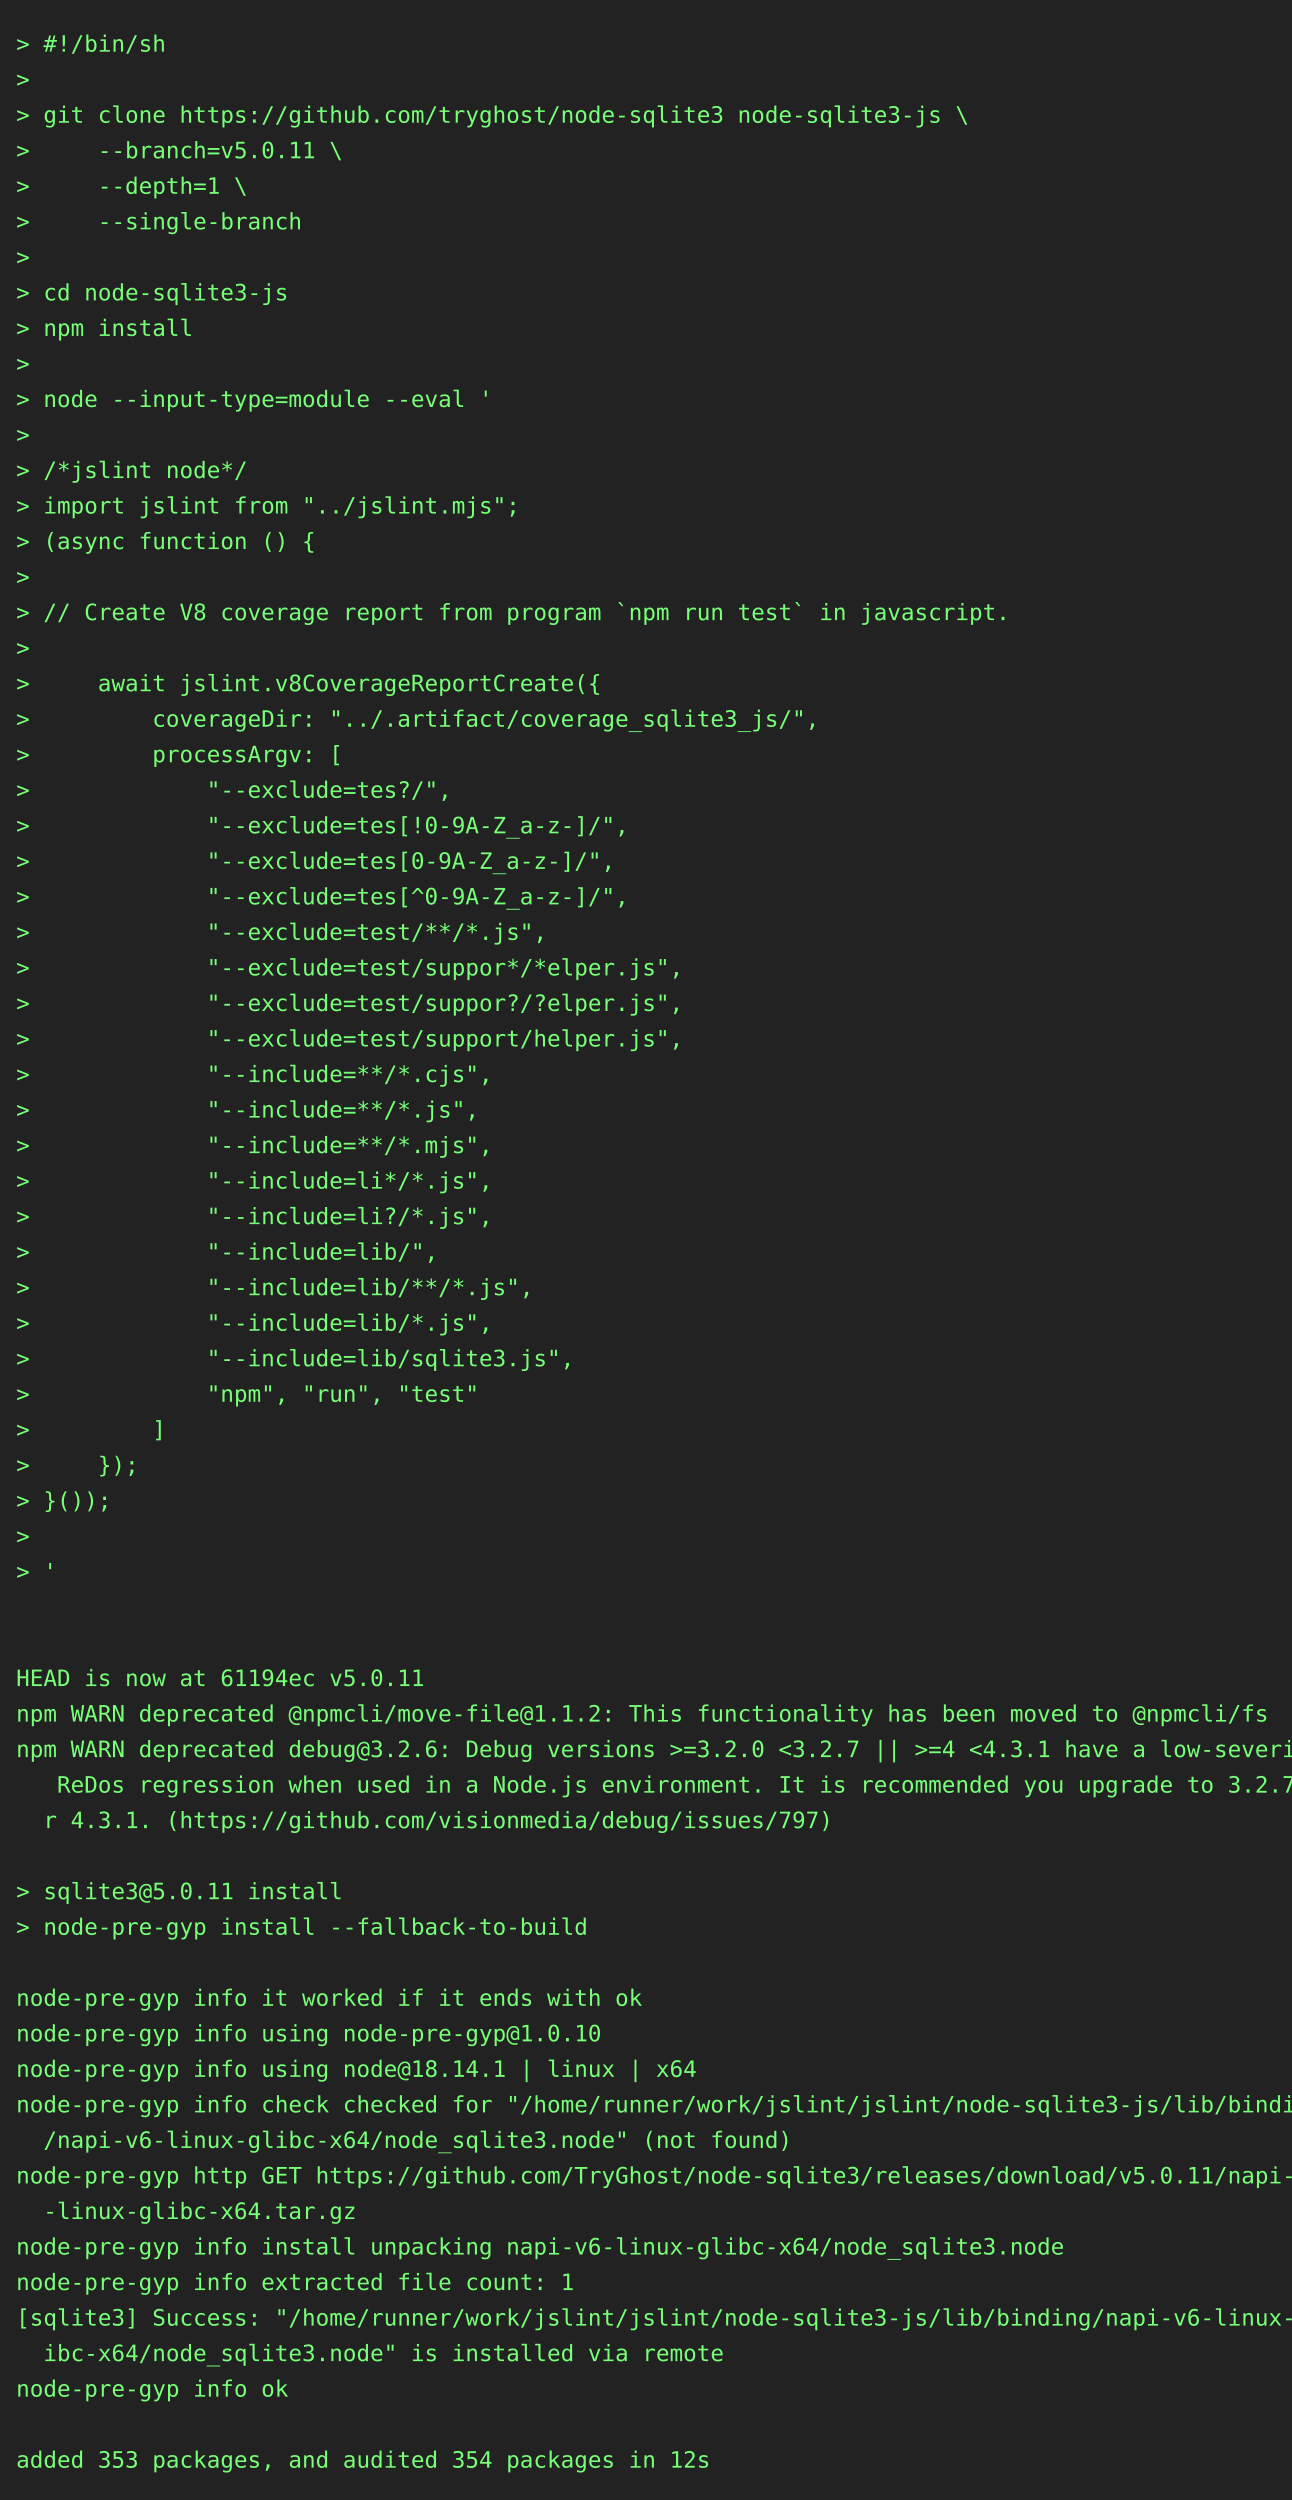
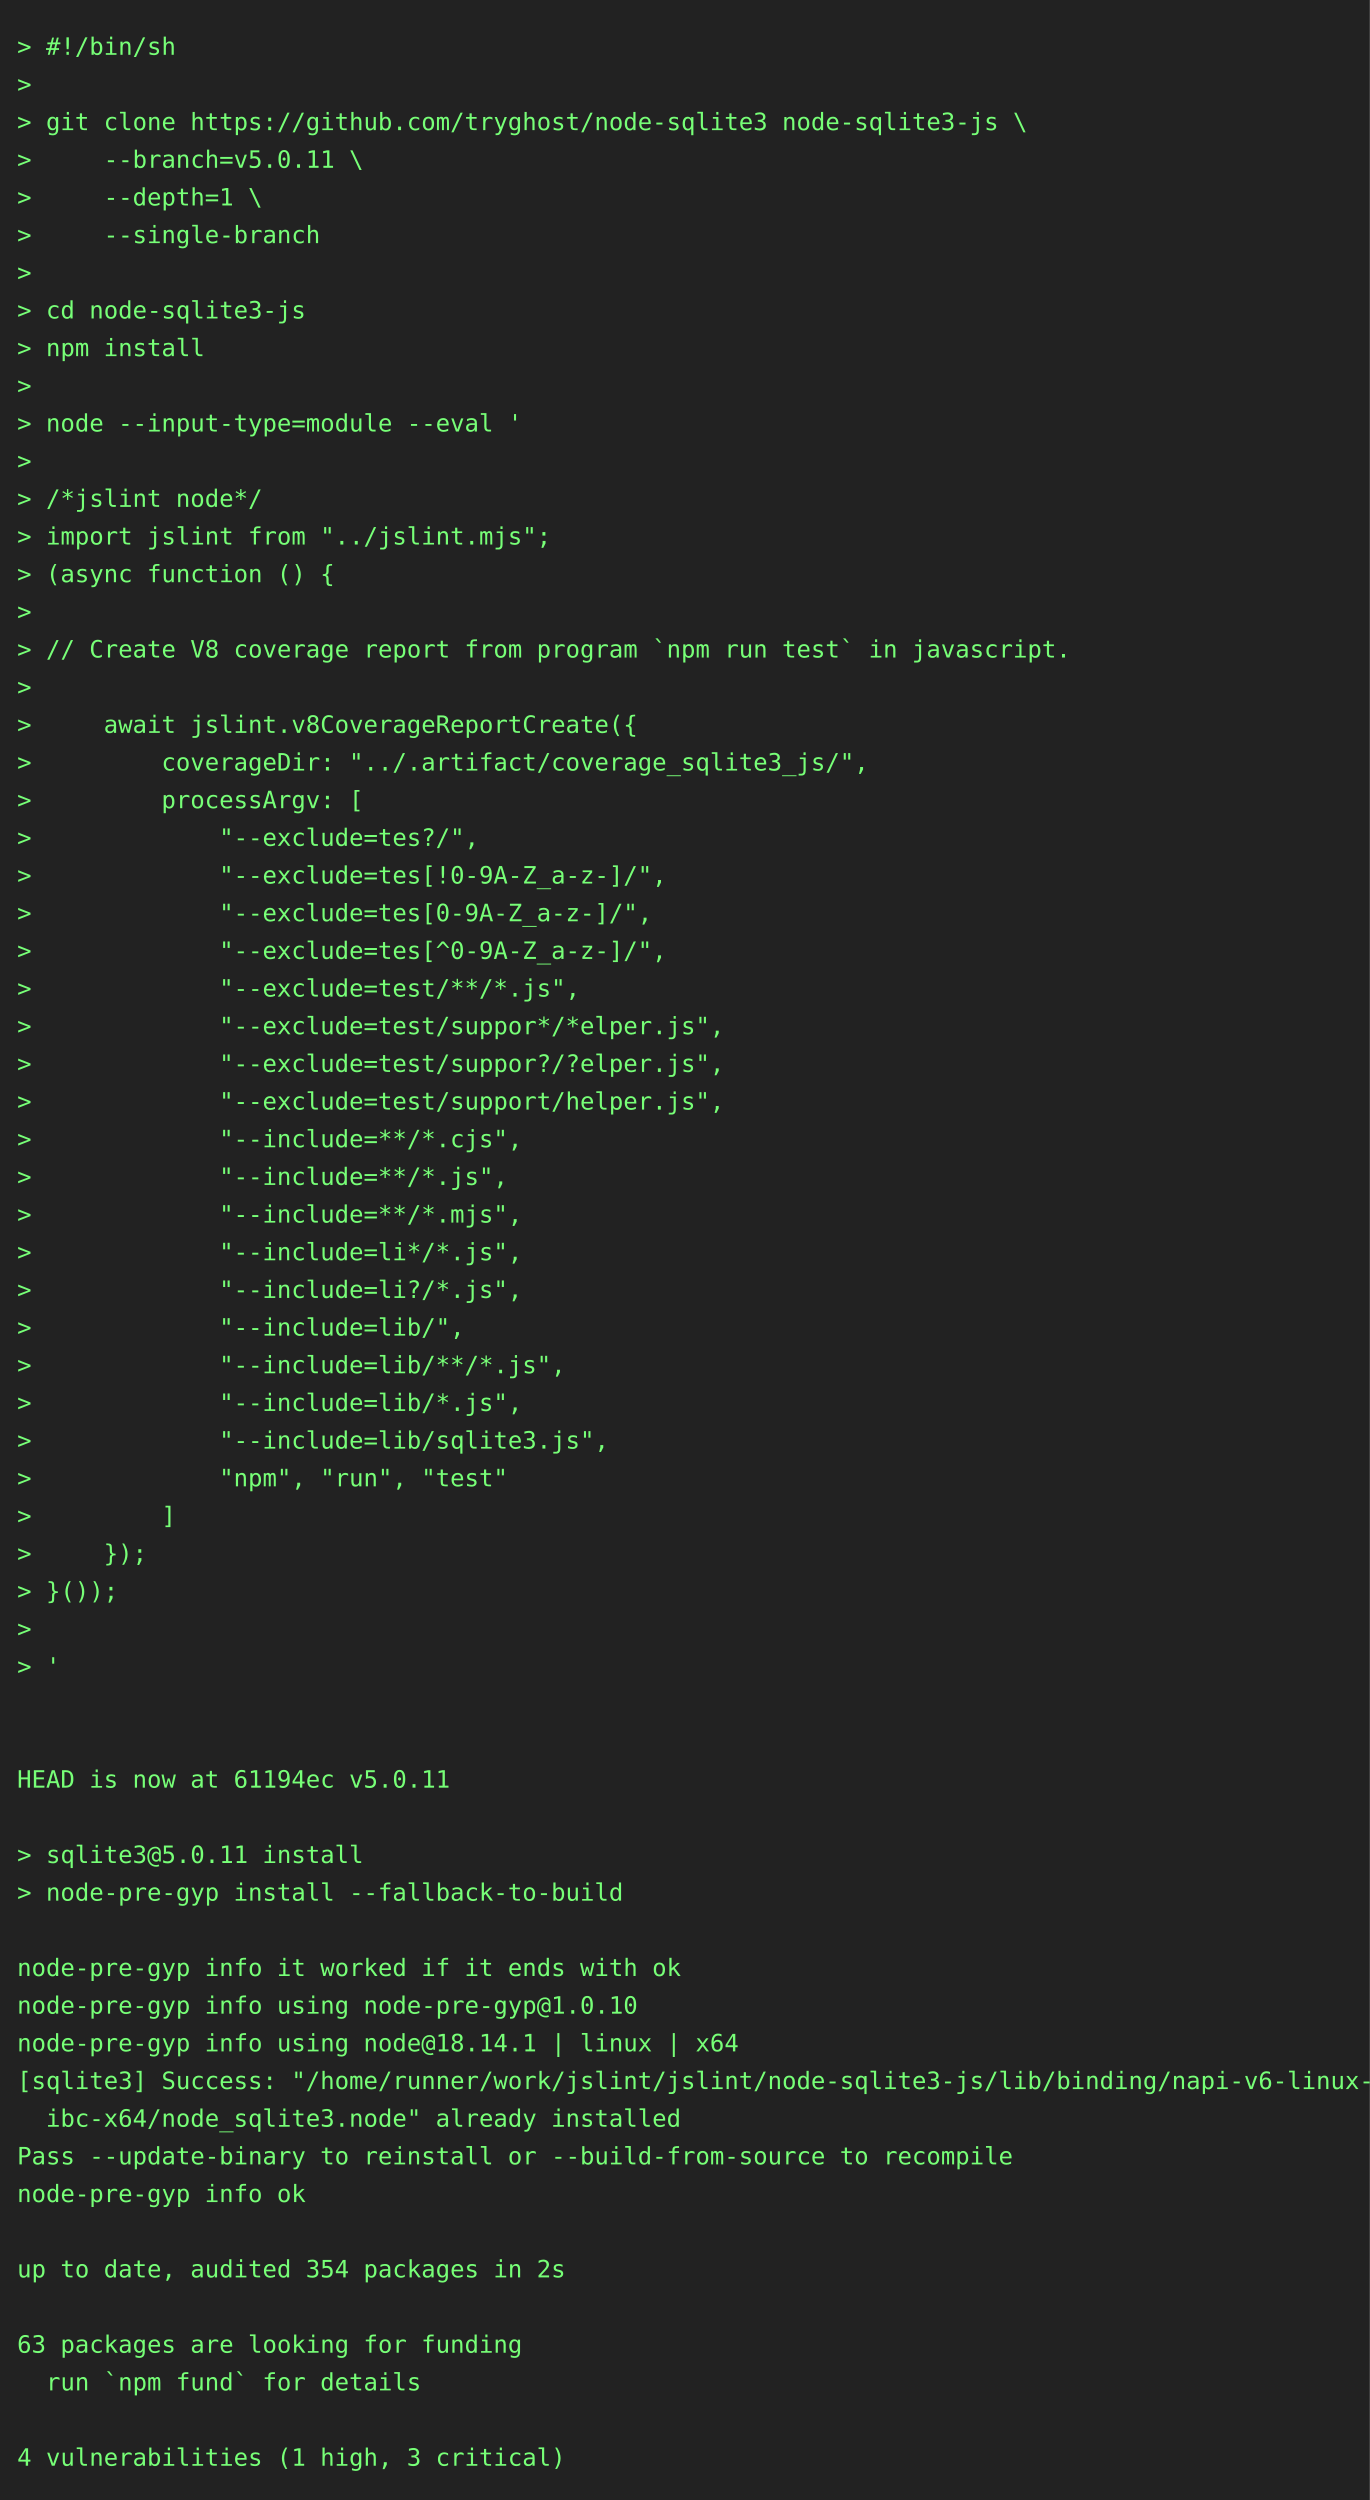
- <svg xmlns="http://www.w3.org/2000/svg" height="1548" width="800">
-   <rect height="1548" fill="#222" width="800" />
+ <svg xmlns="http://www.w3.org/2000/svg" height="1460" width="800">
+   <rect height="1460" fill="#222" width="800" />
  <text fill="#7f7" font-family="consolas, menlo, monospace" font-size="14" xml:space="preserve">
    <tspan lengthAdjust="spacingAndGlyphs" textLength="768" x="10" y="32">&gt; #!/bin/sh                                                                                      </tspan>
    <tspan lengthAdjust="spacingAndGlyphs" textLength="768" x="10" y="54">&gt;                                                                                                </tspan>
    <tspan lengthAdjust="spacingAndGlyphs" textLength="768" x="10" y="76">&gt; git clone https://github.com/tryghost/node-sqlite3 node-sqlite3-js \                           </tspan>
    <tspan lengthAdjust="spacingAndGlyphs" textLength="768" x="10" y="98">&gt;     --branch=v5.0.11 \                                                                         </tspan>
    <tspan lengthAdjust="spacingAndGlyphs" textLength="768" x="10" y="120">&gt;     --depth=1 \                                                                                </tspan>
    <tspan lengthAdjust="spacingAndGlyphs" textLength="768" x="10" y="142">&gt;     --single-branch                                                                            </tspan>
    <tspan lengthAdjust="spacingAndGlyphs" textLength="768" x="10" y="164">&gt;                                                                                                </tspan>
    <tspan lengthAdjust="spacingAndGlyphs" textLength="768" x="10" y="186">&gt; cd node-sqlite3-js                                                                             </tspan>
    <tspan lengthAdjust="spacingAndGlyphs" textLength="768" x="10" y="208">&gt; npm install                                                                                    </tspan>
    <tspan lengthAdjust="spacingAndGlyphs" textLength="768" x="10" y="230">&gt;                                                                                                </tspan>
    <tspan lengthAdjust="spacingAndGlyphs" textLength="768" x="10" y="252">&gt; node --input-type=module --eval '                                                              </tspan>
    <tspan lengthAdjust="spacingAndGlyphs" textLength="768" x="10" y="274">&gt;                                                                                                </tspan>
    <tspan lengthAdjust="spacingAndGlyphs" textLength="768" x="10" y="296">&gt; /*jslint node*/                                                                                </tspan>
    <tspan lengthAdjust="spacingAndGlyphs" textLength="768" x="10" y="318">&gt; import jslint from "../jslint.mjs";                                                            </tspan>
    <tspan lengthAdjust="spacingAndGlyphs" textLength="768" x="10" y="340">&gt; (async function () {                                                                           </tspan>
    <tspan lengthAdjust="spacingAndGlyphs" textLength="768" x="10" y="362">&gt;                                                                                                </tspan>
    <tspan lengthAdjust="spacingAndGlyphs" textLength="768" x="10" y="384">&gt; // Create V8 coverage report from program `npm run test` in javascript.                        </tspan>
    <tspan lengthAdjust="spacingAndGlyphs" textLength="768" x="10" y="406">&gt;                                                                                                </tspan>
    <tspan lengthAdjust="spacingAndGlyphs" textLength="768" x="10" y="428">&gt;     await jslint.v8CoverageReportCreate({                                                      </tspan>
    <tspan lengthAdjust="spacingAndGlyphs" textLength="768" x="10" y="450">&gt;         coverageDir: "../.artifact/coverage_sqlite3_js/",                                      </tspan>
    <tspan lengthAdjust="spacingAndGlyphs" textLength="768" x="10" y="472">&gt;         processArgv: [                                                                         </tspan>
    <tspan lengthAdjust="spacingAndGlyphs" textLength="768" x="10" y="494">&gt;             "--exclude=tes?/",                                                                 </tspan>
    <tspan lengthAdjust="spacingAndGlyphs" textLength="768" x="10" y="516">&gt;             "--exclude=tes[!0-9A-Z_a-z-]/",                                                    </tspan>
    <tspan lengthAdjust="spacingAndGlyphs" textLength="768" x="10" y="538">&gt;             "--exclude=tes[0-9A-Z_a-z-]/",                                                     </tspan>
    <tspan lengthAdjust="spacingAndGlyphs" textLength="768" x="10" y="560">&gt;             "--exclude=tes[^0-9A-Z_a-z-]/",                                                    </tspan>
    <tspan lengthAdjust="spacingAndGlyphs" textLength="768" x="10" y="582">&gt;             "--exclude=test/**/*.js",                                                          </tspan>
    <tspan lengthAdjust="spacingAndGlyphs" textLength="768" x="10" y="604">&gt;             "--exclude=test/suppor*/*elper.js",                                                </tspan>
    <tspan lengthAdjust="spacingAndGlyphs" textLength="768" x="10" y="626">&gt;             "--exclude=test/suppor?/?elper.js",                                                </tspan>
    <tspan lengthAdjust="spacingAndGlyphs" textLength="768" x="10" y="648">&gt;             "--exclude=test/support/helper.js",                                                </tspan>
    <tspan lengthAdjust="spacingAndGlyphs" textLength="768" x="10" y="670">&gt;             "--include=**/*.cjs",                                                              </tspan>
    <tspan lengthAdjust="spacingAndGlyphs" textLength="768" x="10" y="692">&gt;             "--include=**/*.js",                                                               </tspan>
    <tspan lengthAdjust="spacingAndGlyphs" textLength="768" x="10" y="714">&gt;             "--include=**/*.mjs",                                                              </tspan>
    <tspan lengthAdjust="spacingAndGlyphs" textLength="768" x="10" y="736">&gt;             "--include=li*/*.js",                                                              </tspan>
    <tspan lengthAdjust="spacingAndGlyphs" textLength="768" x="10" y="758">&gt;             "--include=li?/*.js",                                                              </tspan>
    <tspan lengthAdjust="spacingAndGlyphs" textLength="768" x="10" y="780">&gt;             "--include=lib/",                                                                  </tspan>
    <tspan lengthAdjust="spacingAndGlyphs" textLength="768" x="10" y="802">&gt;             "--include=lib/**/*.js",                                                           </tspan>
    <tspan lengthAdjust="spacingAndGlyphs" textLength="768" x="10" y="824">&gt;             "--include=lib/*.js",                                                              </tspan>
    <tspan lengthAdjust="spacingAndGlyphs" textLength="768" x="10" y="846">&gt;             "--include=lib/sqlite3.js",                                                        </tspan>
    <tspan lengthAdjust="spacingAndGlyphs" textLength="768" x="10" y="868">&gt;             "npm", "run", "test"                                                               </tspan>
    <tspan lengthAdjust="spacingAndGlyphs" textLength="768" x="10" y="890">&gt;         ]                                                                                      </tspan>
    <tspan lengthAdjust="spacingAndGlyphs" textLength="768" x="10" y="912">&gt;     });                                                                                        </tspan>
    <tspan lengthAdjust="spacingAndGlyphs" textLength="768" x="10" y="934">&gt; }());                                                                                          </tspan>
    <tspan lengthAdjust="spacingAndGlyphs" textLength="768" x="10" y="956">&gt;                                                                                                </tspan>
    <tspan lengthAdjust="spacingAndGlyphs" textLength="768" x="10" y="978">&gt; '                                                                                              </tspan>
    <tspan lengthAdjust="spacingAndGlyphs" textLength="768" x="10" y="1000">                                                                                                 </tspan>
    <tspan lengthAdjust="spacingAndGlyphs" textLength="768" x="10" y="1022">                                                                                                 </tspan>
    <tspan lengthAdjust="spacingAndGlyphs" textLength="768" x="10" y="1044">HEAD is now at 61194ec v5.0.11                                                                   </tspan>
-     <tspan lengthAdjust="spacingAndGlyphs" textLength="768" x="10" y="1066">npm WARN deprecated @npmcli/move-file@1.1.2: This functionality has been moved to @npmcli/fs     </tspan>
-     <tspan lengthAdjust="spacingAndGlyphs" textLength="768" x="10" y="1088">npm WARN deprecated debug@3.2.6: Debug versions &gt;=3.2.0 &lt;3.2.7 || &gt;=4 &lt;4.3.1 have a low-severity\</tspan>
-     <tspan lengthAdjust="spacingAndGlyphs" textLength="768" x="10" y="1110">   ReDos regression when used in a Node.js environment. It is recommended you upgrade to 3.2.7 o\</tspan>
-     <tspan lengthAdjust="spacingAndGlyphs" textLength="768" x="10" y="1132">  r 4.3.1. (https://github.com/visionmedia/debug/issues/797)                                     </tspan>
-     <tspan lengthAdjust="spacingAndGlyphs" textLength="768" x="10" y="1154">                                                                                                 </tspan>
-     <tspan lengthAdjust="spacingAndGlyphs" textLength="768" x="10" y="1176">&gt; sqlite3@5.0.11 install                                                                         </tspan>
-     <tspan lengthAdjust="spacingAndGlyphs" textLength="768" x="10" y="1198">&gt; node-pre-gyp install --fallback-to-build                                                       </tspan>
-     <tspan lengthAdjust="spacingAndGlyphs" textLength="768" x="10" y="1220">                                                                                                 </tspan>
-     <tspan lengthAdjust="spacingAndGlyphs" textLength="768" x="10" y="1242">node-pre-gyp info it worked if it ends with ok                                                   </tspan>
-     <tspan lengthAdjust="spacingAndGlyphs" textLength="768" x="10" y="1264">node-pre-gyp info using node-pre-gyp@1.0.10                                                      </tspan>
-     <tspan lengthAdjust="spacingAndGlyphs" textLength="768" x="10" y="1286">node-pre-gyp info using node@18.14.1 | linux | x64                                               </tspan>
-     <tspan lengthAdjust="spacingAndGlyphs" textLength="768" x="10" y="1308">node-pre-gyp info check checked for "/home/runner/work/jslint/jslint/node-sqlite3-js/lib/binding\</tspan>
-     <tspan lengthAdjust="spacingAndGlyphs" textLength="768" x="10" y="1330">  /napi-v6-linux-glibc-x64/node_sqlite3.node" (not found)                                        </tspan>
-     <tspan lengthAdjust="spacingAndGlyphs" textLength="768" x="10" y="1352">node-pre-gyp http GET https://github.com/TryGhost/node-sqlite3/releases/download/v5.0.11/napi-v6\</tspan>
-     <tspan lengthAdjust="spacingAndGlyphs" textLength="768" x="10" y="1374">  -linux-glibc-x64.tar.gz                                                                        </tspan>
-     <tspan lengthAdjust="spacingAndGlyphs" textLength="768" x="10" y="1396">node-pre-gyp info install unpacking napi-v6-linux-glibc-x64/node_sqlite3.node                    </tspan>
-     <tspan lengthAdjust="spacingAndGlyphs" textLength="768" x="10" y="1418">node-pre-gyp info extracted file count: 1                                                        </tspan>
-     <tspan lengthAdjust="spacingAndGlyphs" textLength="768" x="10" y="1440">[sqlite3] Success: "/home/runner/work/jslint/jslint/node-sqlite3-js/lib/binding/napi-v6-linux-gl\</tspan>
-     <tspan lengthAdjust="spacingAndGlyphs" textLength="768" x="10" y="1462">  ibc-x64/node_sqlite3.node" is installed via remote                                             </tspan>
-     <tspan lengthAdjust="spacingAndGlyphs" textLength="768" x="10" y="1484">node-pre-gyp info ok                                                                             </tspan>
-     <tspan lengthAdjust="spacingAndGlyphs" textLength="768" x="10" y="1506">                                                                                                 </tspan>
-     <tspan lengthAdjust="spacingAndGlyphs" textLength="768" x="10" y="1528">added 353 packages, and audited 354 packages in 12s                                              </tspan>
+     <tspan lengthAdjust="spacingAndGlyphs" textLength="768" x="10" y="1066">                                                                                                 </tspan>
+     <tspan lengthAdjust="spacingAndGlyphs" textLength="768" x="10" y="1088">&gt; sqlite3@5.0.11 install                                                                         </tspan>
+     <tspan lengthAdjust="spacingAndGlyphs" textLength="768" x="10" y="1110">&gt; node-pre-gyp install --fallback-to-build                                                       </tspan>
+     <tspan lengthAdjust="spacingAndGlyphs" textLength="768" x="10" y="1132">                                                                                                 </tspan>
+     <tspan lengthAdjust="spacingAndGlyphs" textLength="768" x="10" y="1154">node-pre-gyp info it worked if it ends with ok                                                   </tspan>
+     <tspan lengthAdjust="spacingAndGlyphs" textLength="768" x="10" y="1176">node-pre-gyp info using node-pre-gyp@1.0.10                                                      </tspan>
+     <tspan lengthAdjust="spacingAndGlyphs" textLength="768" x="10" y="1198">node-pre-gyp info using node@18.14.1 | linux | x64                                               </tspan>
+     <tspan lengthAdjust="spacingAndGlyphs" textLength="768" x="10" y="1220">[sqlite3] Success: "/home/runner/work/jslint/jslint/node-sqlite3-js/lib/binding/napi-v6-linux-gl\</tspan>
+     <tspan lengthAdjust="spacingAndGlyphs" textLength="768" x="10" y="1242">  ibc-x64/node_sqlite3.node" already installed                                                   </tspan>
+     <tspan lengthAdjust="spacingAndGlyphs" textLength="768" x="10" y="1264">Pass --update-binary to reinstall or --build-from-source to recompile                            </tspan>
+     <tspan lengthAdjust="spacingAndGlyphs" textLength="768" x="10" y="1286">node-pre-gyp info ok                                                                             </tspan>
+     <tspan lengthAdjust="spacingAndGlyphs" textLength="768" x="10" y="1308">                                                                                                 </tspan>
+     <tspan lengthAdjust="spacingAndGlyphs" textLength="768" x="10" y="1330">up to date, audited 354 packages in 2s                                                           </tspan>
+     <tspan lengthAdjust="spacingAndGlyphs" textLength="768" x="10" y="1352">                                                                                                 </tspan>
+     <tspan lengthAdjust="spacingAndGlyphs" textLength="768" x="10" y="1374">63 packages are looking for funding                                                              </tspan>
+     <tspan lengthAdjust="spacingAndGlyphs" textLength="768" x="10" y="1396">  run `npm fund` for details                                                                     </tspan>
+     <tspan lengthAdjust="spacingAndGlyphs" textLength="768" x="10" y="1418">                                                                                                 </tspan>
+     <tspan lengthAdjust="spacingAndGlyphs" textLength="768" x="10" y="1440">4 vulnerabilities (1 high, 3 critical)                                                           </tspan>
  </text>
</svg>
